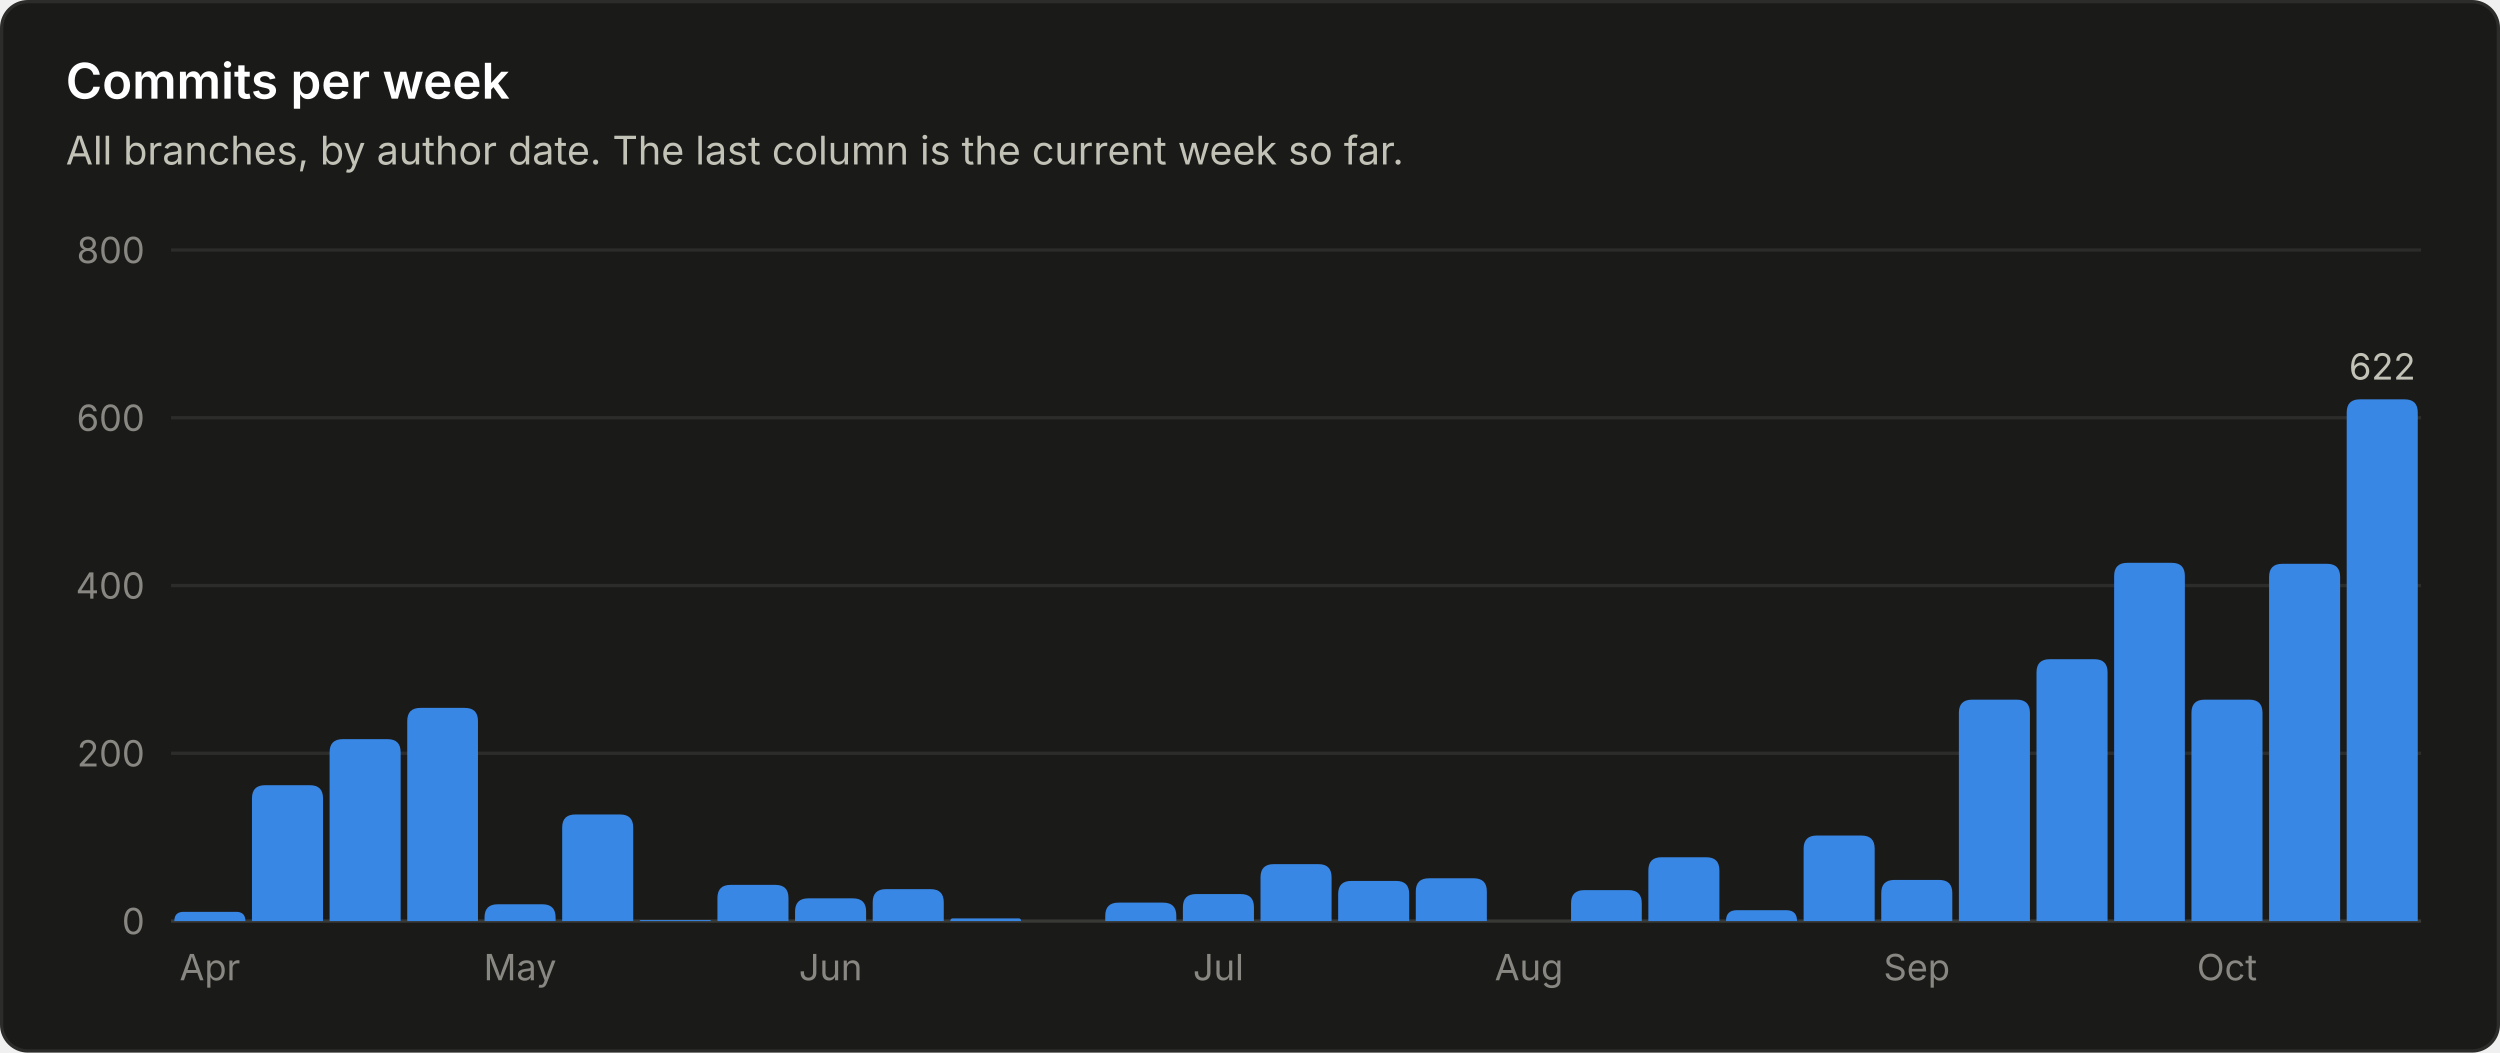
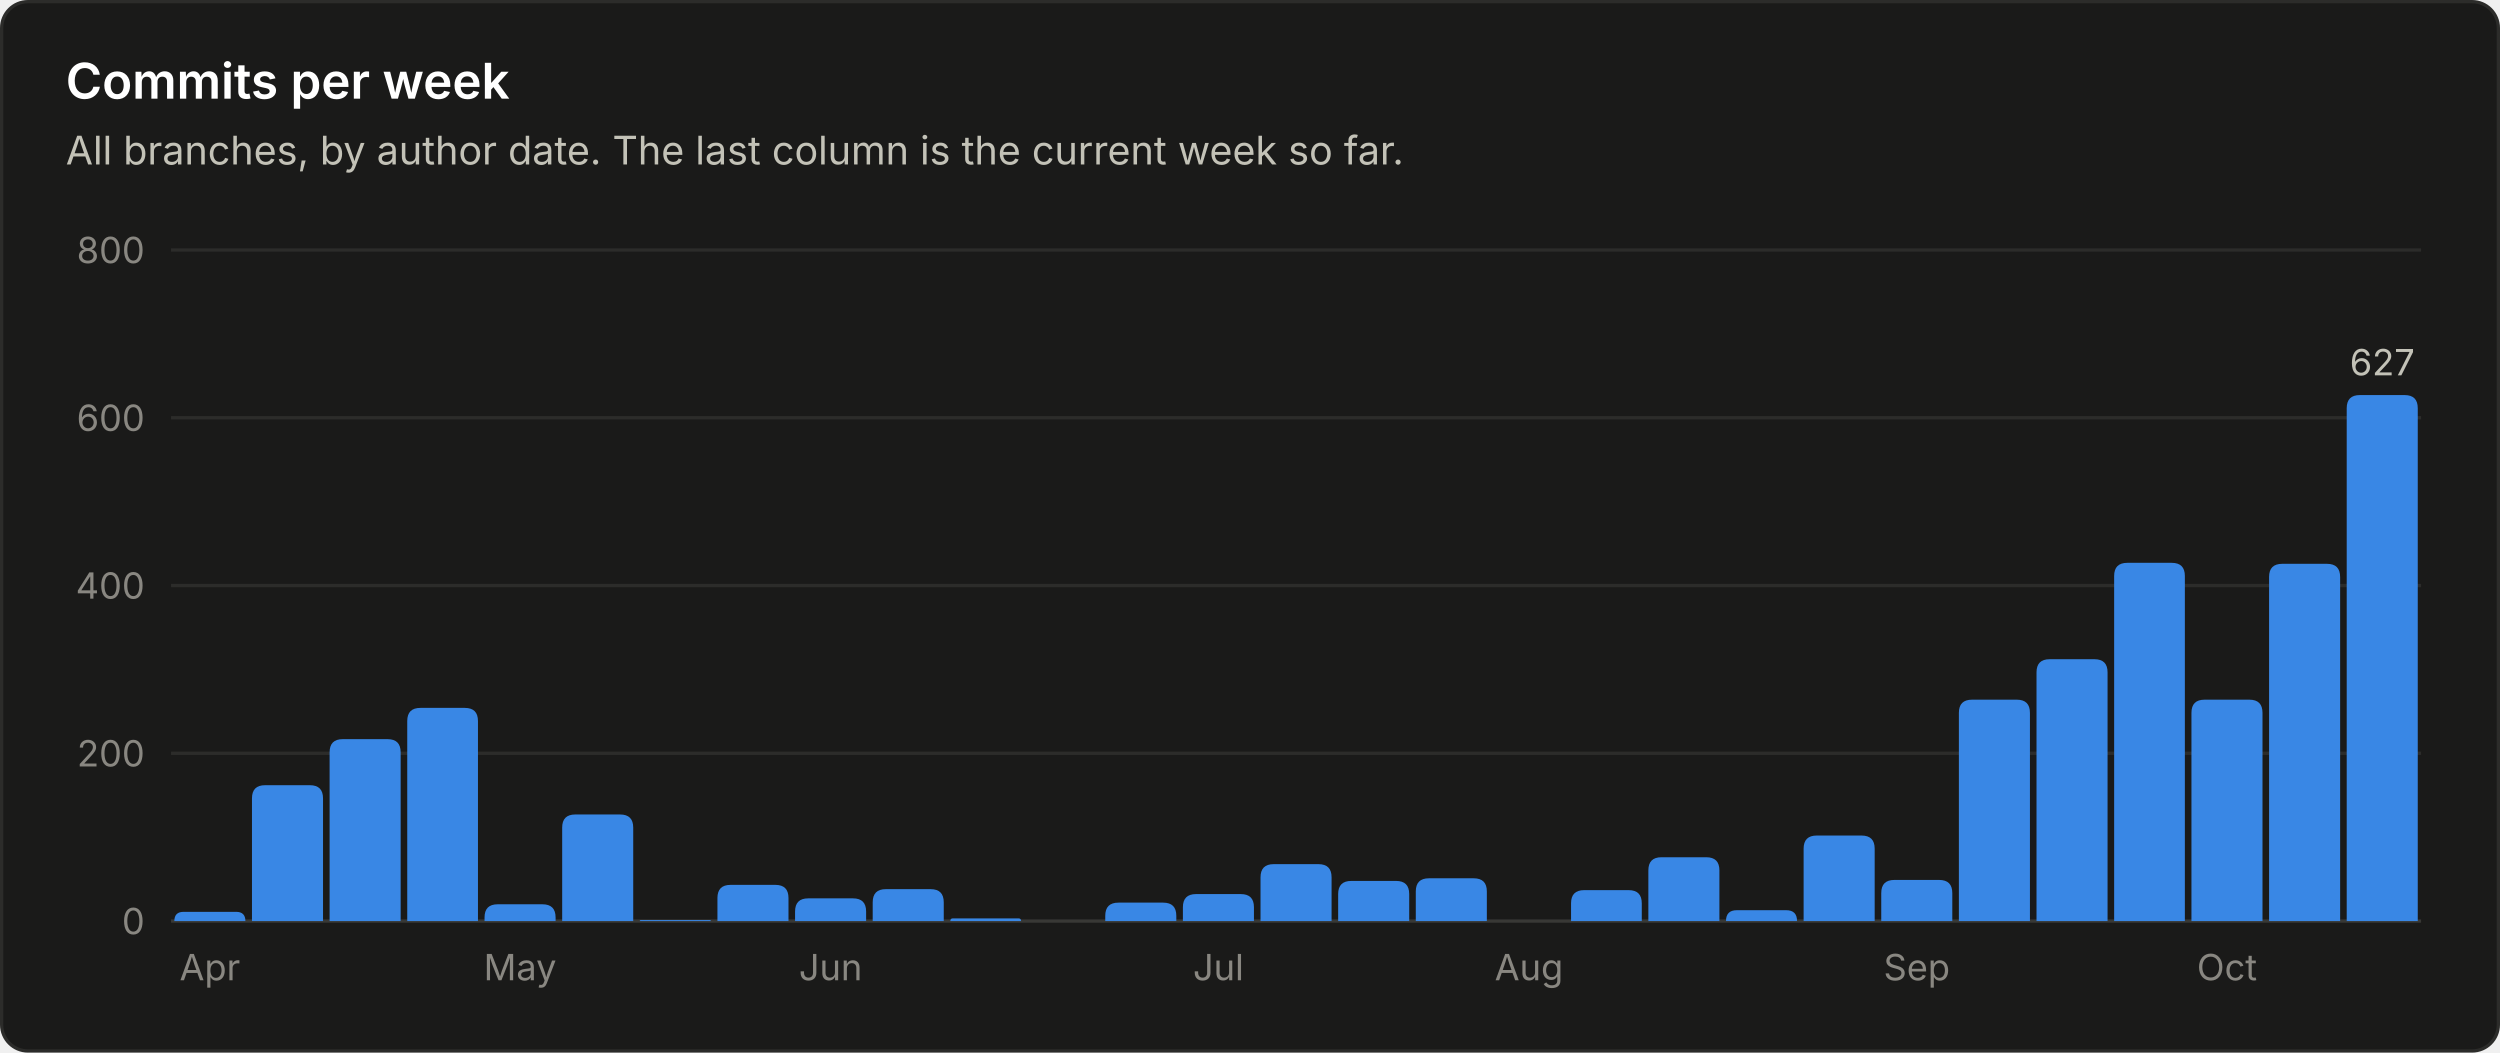
<svg xmlns="http://www.w3.org/2000/svg" viewBox="0 0 760 320" width="760" height="320" role="img" font-family="system-ui, -apple-system, 'Segoe UI', sans-serif">
  <rect x="0.5" y="0.5" width="759" height="319" rx="8" fill="#1a1a19" stroke="#2c2c2a" />
  <text x="20.0" y="30.0" fill="#ffffff" font-size="15" font-weight="600" text-anchor="start">Commits per week</text>
  <text x="20.0" y="50.0" fill="#c3c2b7" font-size="12" font-weight="400" text-anchor="start">All branches, by author date. The last column is the current week so far.</text>
  <line x1="52" y1="280.0" x2="736" y2="280.0" stroke="#383835" stroke-width="1" />
  <text x="44.0" y="284.0" fill="#898781" font-size="11" font-weight="400" text-anchor="end">0</text>
  <line x1="52" y1="229.0" x2="736" y2="229.0" stroke="#2c2c2a" stroke-width="1" />
  <text x="44.0" y="233.0" fill="#898781" font-size="11" font-weight="400" text-anchor="end">200</text>
  <line x1="52" y1="178.0" x2="736" y2="178.0" stroke="#2c2c2a" stroke-width="1" />
  <text x="44.0" y="182.0" fill="#898781" font-size="11" font-weight="400" text-anchor="end">400</text>
  <line x1="52" y1="127.0" x2="736" y2="127.0" stroke="#2c2c2a" stroke-width="1" />
  <text x="44.0" y="131.0" fill="#898781" font-size="11" font-weight="400" text-anchor="end">600</text>
  <line x1="52" y1="76.0" x2="736" y2="76.0" stroke="#2c2c2a" stroke-width="1" />
  <text x="44.0" y="80.0" fill="#898781" font-size="11" font-weight="400" text-anchor="end">800</text>
  <path d="M53.0 280.0 V280.0 Q53.0 277.2 55.8 277.2 H71.8 Q74.6 277.2 74.6 280.0 V280.0 Z" fill="#3987e5" />
  <text x="63.8" y="298.0" fill="#898781" font-size="11" font-weight="400" text-anchor="middle">Apr</text>
  <path d="M76.6 280.0 V242.7 Q76.6 238.7 80.6 238.7 H94.2 Q98.2 238.7 98.2 242.7 V280.0 Z" fill="#3987e5" />
  <path d="M100.2 280.0 V228.7 Q100.2 224.7 104.2 224.7 H117.8 Q121.8 224.7 121.8 228.7 V280.0 Z" fill="#3987e5" />
  <path d="M123.8 280.0 V219.2 Q123.8 215.2 127.8 215.2 H141.3 Q145.3 215.2 145.3 219.2 V280.0 Z" fill="#3987e5" />
  <path d="M147.3 280.0 V278.9 Q147.3 274.9 151.3 274.9 H164.9 Q168.9 274.9 168.9 278.9 V280.0 Z" fill="#3987e5" />
  <text x="158.1" y="298.0" fill="#898781" font-size="11" font-weight="400" text-anchor="middle">May</text>
  <path d="M170.9 280.0 V251.6 Q170.9 247.6 174.9 247.6 H188.5 Q192.5 247.6 192.5 251.6 V280.0 Z" fill="#3987e5" />
  <path d="M194.5 280.0 V280.0 Q194.5 279.7 194.8 279.7 H215.8 Q216.1 279.7 216.1 280.0 V280.0 Z" fill="#3987e5" />
  <path d="M218.1 280.0 V273.0 Q218.1 269.0 222.1 269.0 H235.7 Q239.7 269.0 239.7 273.0 V280.0 Z" fill="#3987e5" />
  <path d="M241.7 280.0 V277.1 Q241.7 273.1 245.7 273.1 H259.3 Q263.3 273.1 263.3 277.1 V280.0 Z" fill="#3987e5" />
  <text x="252.5" y="298.0" fill="#898781" font-size="11" font-weight="400" text-anchor="middle">Jun</text>
  <path d="M265.3 280.0 V274.3 Q265.3 270.3 269.3 270.3 H282.9 Q286.9 270.3 286.9 274.3 V280.0 Z" fill="#3987e5" />
  <path d="M288.9 280.0 V280.0 Q288.9 279.2 289.6 279.2 H309.7 Q310.4 279.2 310.4 280.0 V280.0 Z" fill="#3987e5" />
  <path d="M336.0 280.0 V278.4 Q336.0 274.4 340.0 274.4 H353.6 Q357.6 274.4 357.6 278.4 V280.0 Z" fill="#3987e5" />
  <path d="M359.6 280.0 V275.8 Q359.6 271.8 363.6 271.8 H377.2 Q381.2 271.8 381.2 275.8 V280.0 Z" fill="#3987e5" />
  <text x="370.4" y="298.0" fill="#898781" font-size="11" font-weight="400" text-anchor="middle">Jul</text>
  <path d="M383.2 280.0 V266.7 Q383.2 262.7 387.2 262.7 H400.8 Q404.8 262.7 404.8 266.7 V280.0 Z" fill="#3987e5" />
  <path d="M406.8 280.0 V271.8 Q406.8 267.8 410.8 267.8 H424.4 Q428.4 267.8 428.4 271.8 V280.0 Z" fill="#3987e5" />
  <path d="M430.4 280.0 V271.0 Q430.4 267.0 434.4 267.0 H448.0 Q452.0 267.0 452.0 271.0 V280.0 Z" fill="#3987e5" />
  <text x="464.8" y="298.0" fill="#898781" font-size="11" font-weight="400" text-anchor="middle">Aug</text>
  <path d="M477.6 280.0 V274.6 Q477.6 270.6 481.6 270.6 H495.1 Q499.1 270.6 499.1 274.6 V280.0 Z" fill="#3987e5" />
  <path d="M501.1 280.0 V264.6 Q501.1 260.6 505.1 260.6 H518.7 Q522.7 260.6 522.7 264.6 V280.0 Z" fill="#3987e5" />
  <path d="M524.7 280.0 V280.0 Q524.7 276.7 528.0 276.7 H543.0 Q546.3 276.7 546.3 280.0 V280.0 Z" fill="#3987e5" />
  <path d="M548.3 280.0 V258.0 Q548.3 254.0 552.3 254.0 H565.9 Q569.9 254.0 569.9 258.0 V280.0 Z" fill="#3987e5" />
  <path d="M571.9 280.0 V271.5 Q571.9 267.5 575.9 267.5 H589.5 Q593.5 267.5 593.5 271.5 V280.0 Z" fill="#3987e5" />
  <text x="582.7" y="298.0" fill="#898781" font-size="11" font-weight="400" text-anchor="middle">Sep</text>
  <path d="M595.5 280.0 V216.7 Q595.5 212.7 599.5 212.7 H613.1 Q617.1 212.7 617.1 216.7 V280.0 Z" fill="#3987e5" />
  <path d="M619.1 280.0 V204.4 Q619.1 200.4 623.1 200.4 H636.7 Q640.7 200.4 640.7 204.4 V280.0 Z" fill="#3987e5" />
  <path d="M642.7 280.0 V175.1 Q642.7 171.1 646.7 171.1 H660.2 Q664.2 171.1 664.2 175.1 V280.0 Z" fill="#3987e5" />
  <path d="M666.2 280.0 V216.7 Q666.2 212.7 670.2 212.7 H683.8 Q687.8 212.7 687.8 216.7 V280.0 Z" fill="#3987e5" />
  <text x="677.0" y="298.0" fill="#898781" font-size="11" font-weight="400" text-anchor="middle">Oct</text>
  <path d="M689.8 280.0 V175.4 Q689.8 171.4 693.8 171.4 H707.4 Q711.4 171.4 711.4 175.4 V280.0 Z" fill="#3987e5" />
-   <path d="M713.4 280.0 V125.4 Q713.4 121.4 717.4 121.4 H731.0 Q735.0 121.4 735.0 125.4 V280.0 Z" fill="#3987e5" />
-   <text x="724.2" y="115.4" fill="#c3c2b7" font-size="11" font-weight="400" text-anchor="middle">622</text>
+   <path d="M713.4 280.0 V124.1 Q713.4 120.1 717.4 120.1 H731.0 Q735.0 120.1 735.0 124.1 V280.0 Z" fill="#3987e5" />
+   <text x="724.2" y="114.1" fill="#c3c2b7" font-size="11" font-weight="400" text-anchor="middle">627</text>
</svg>
